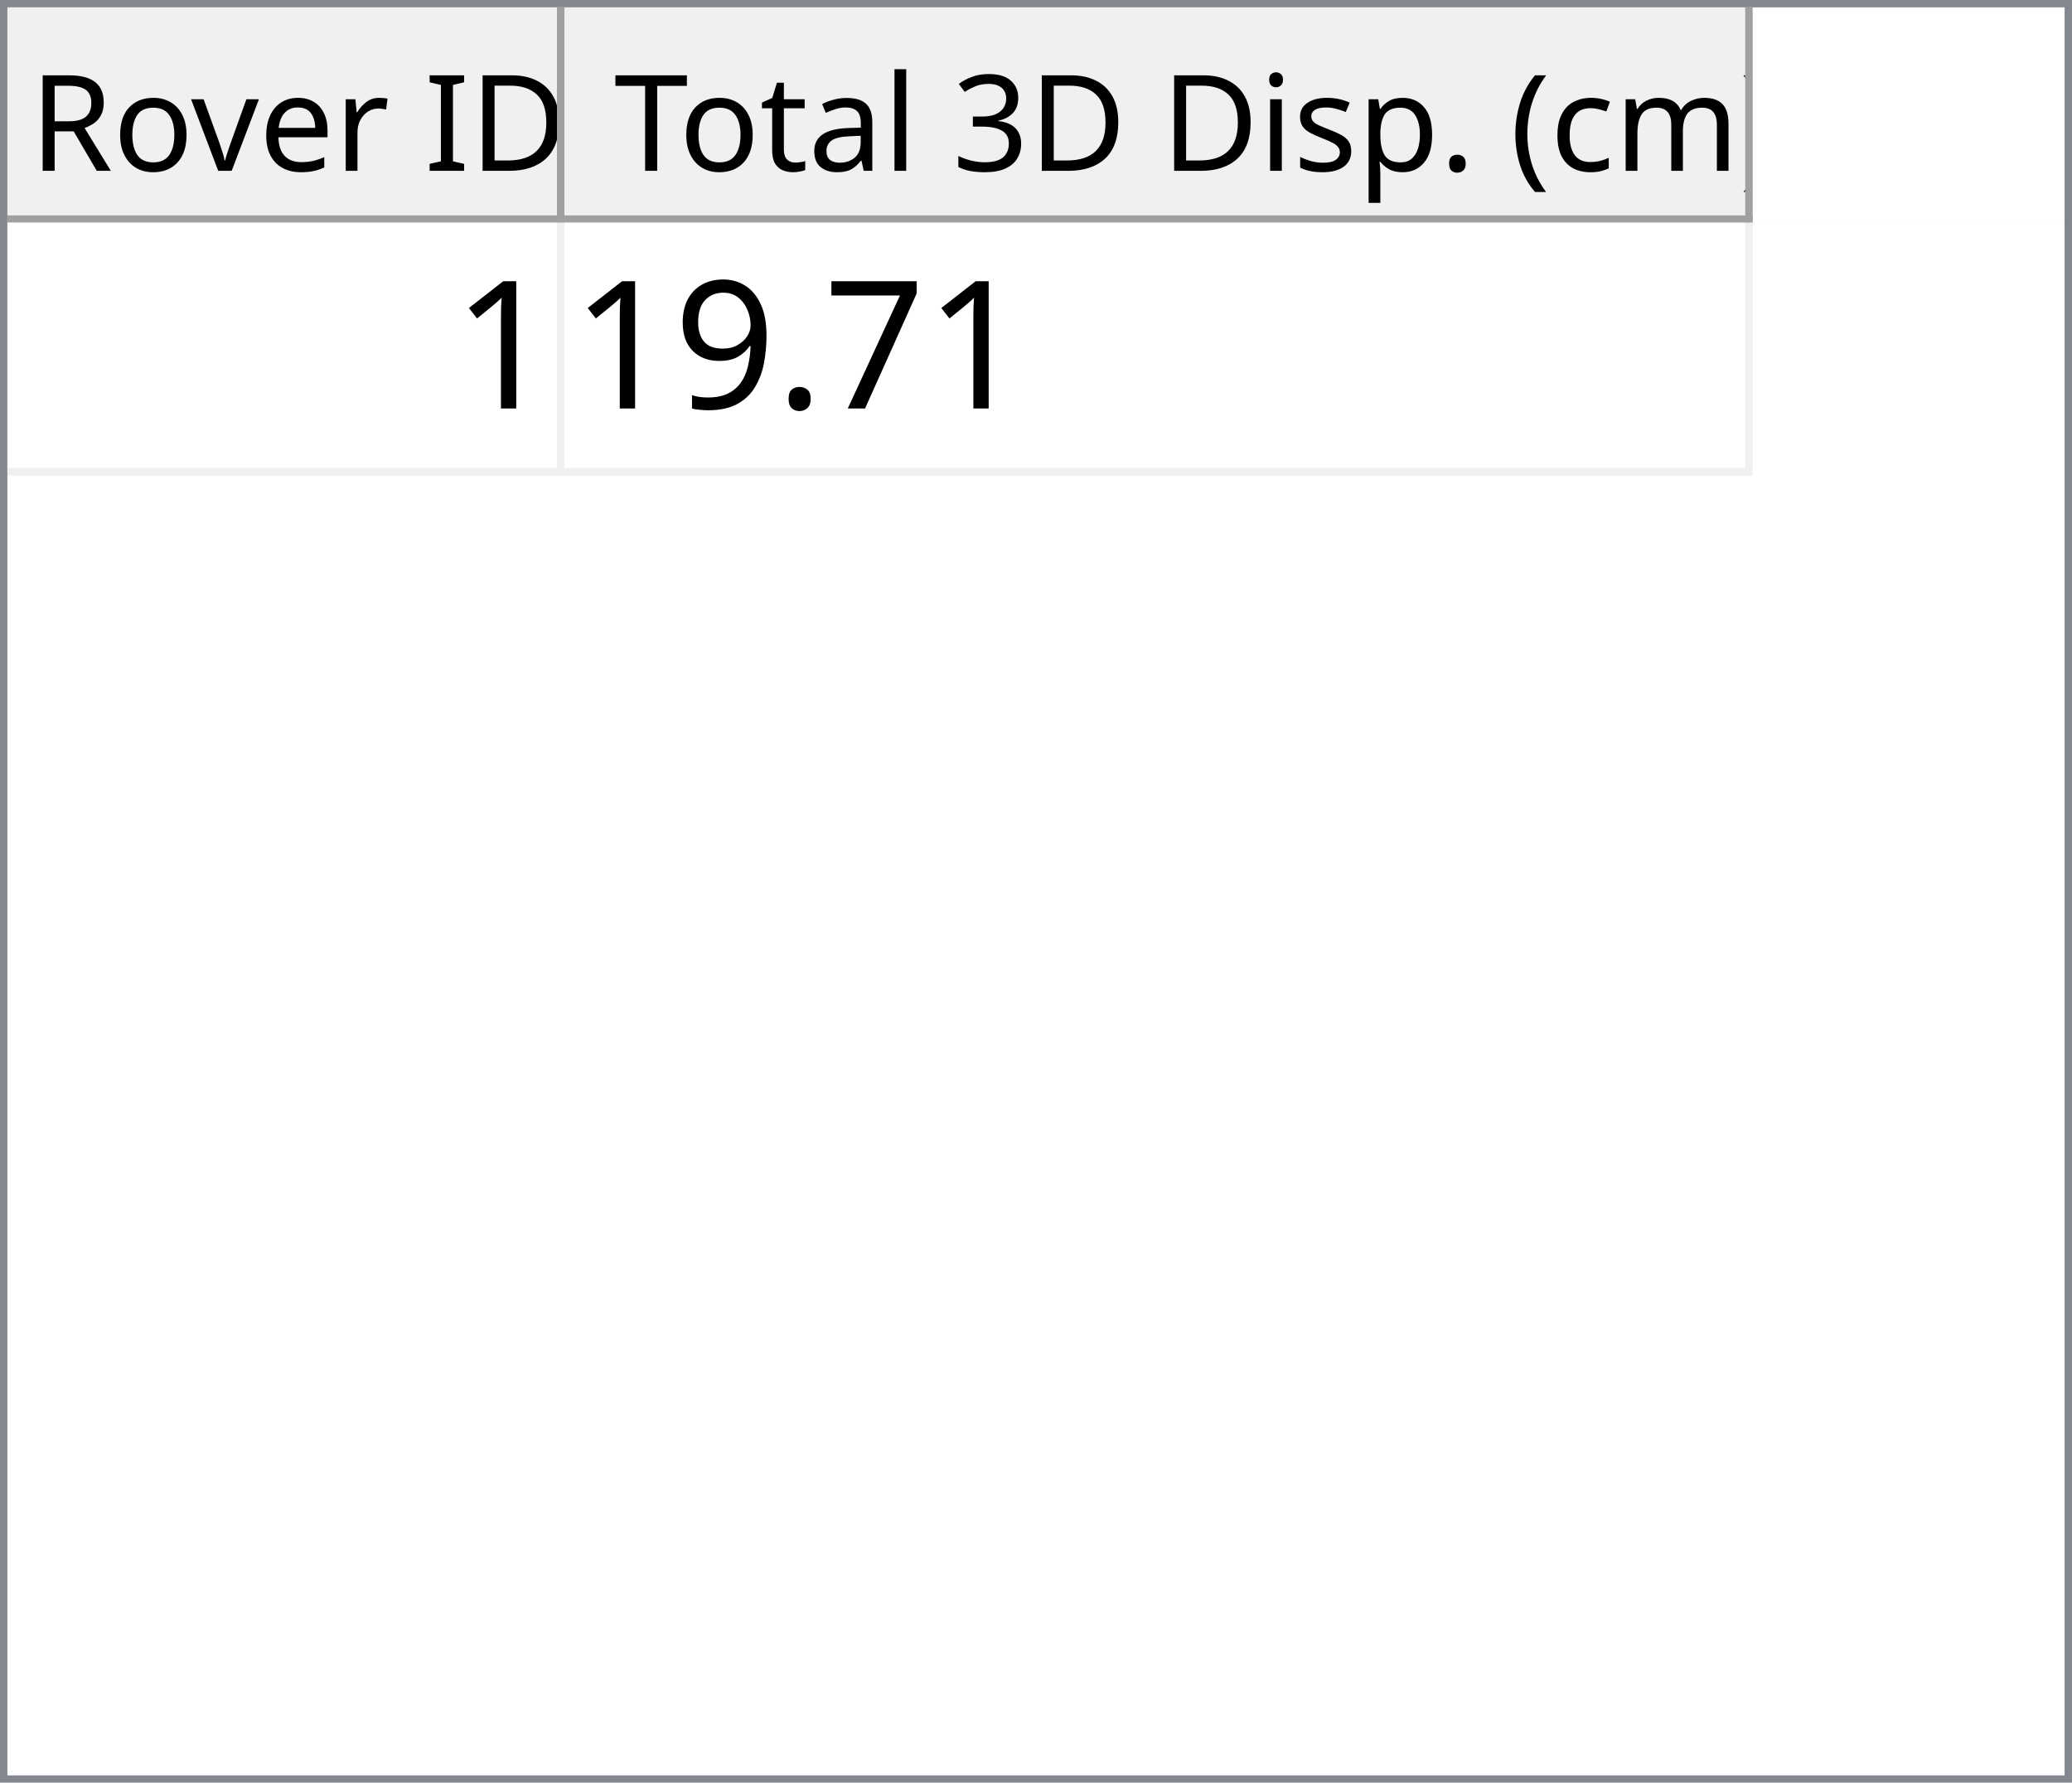
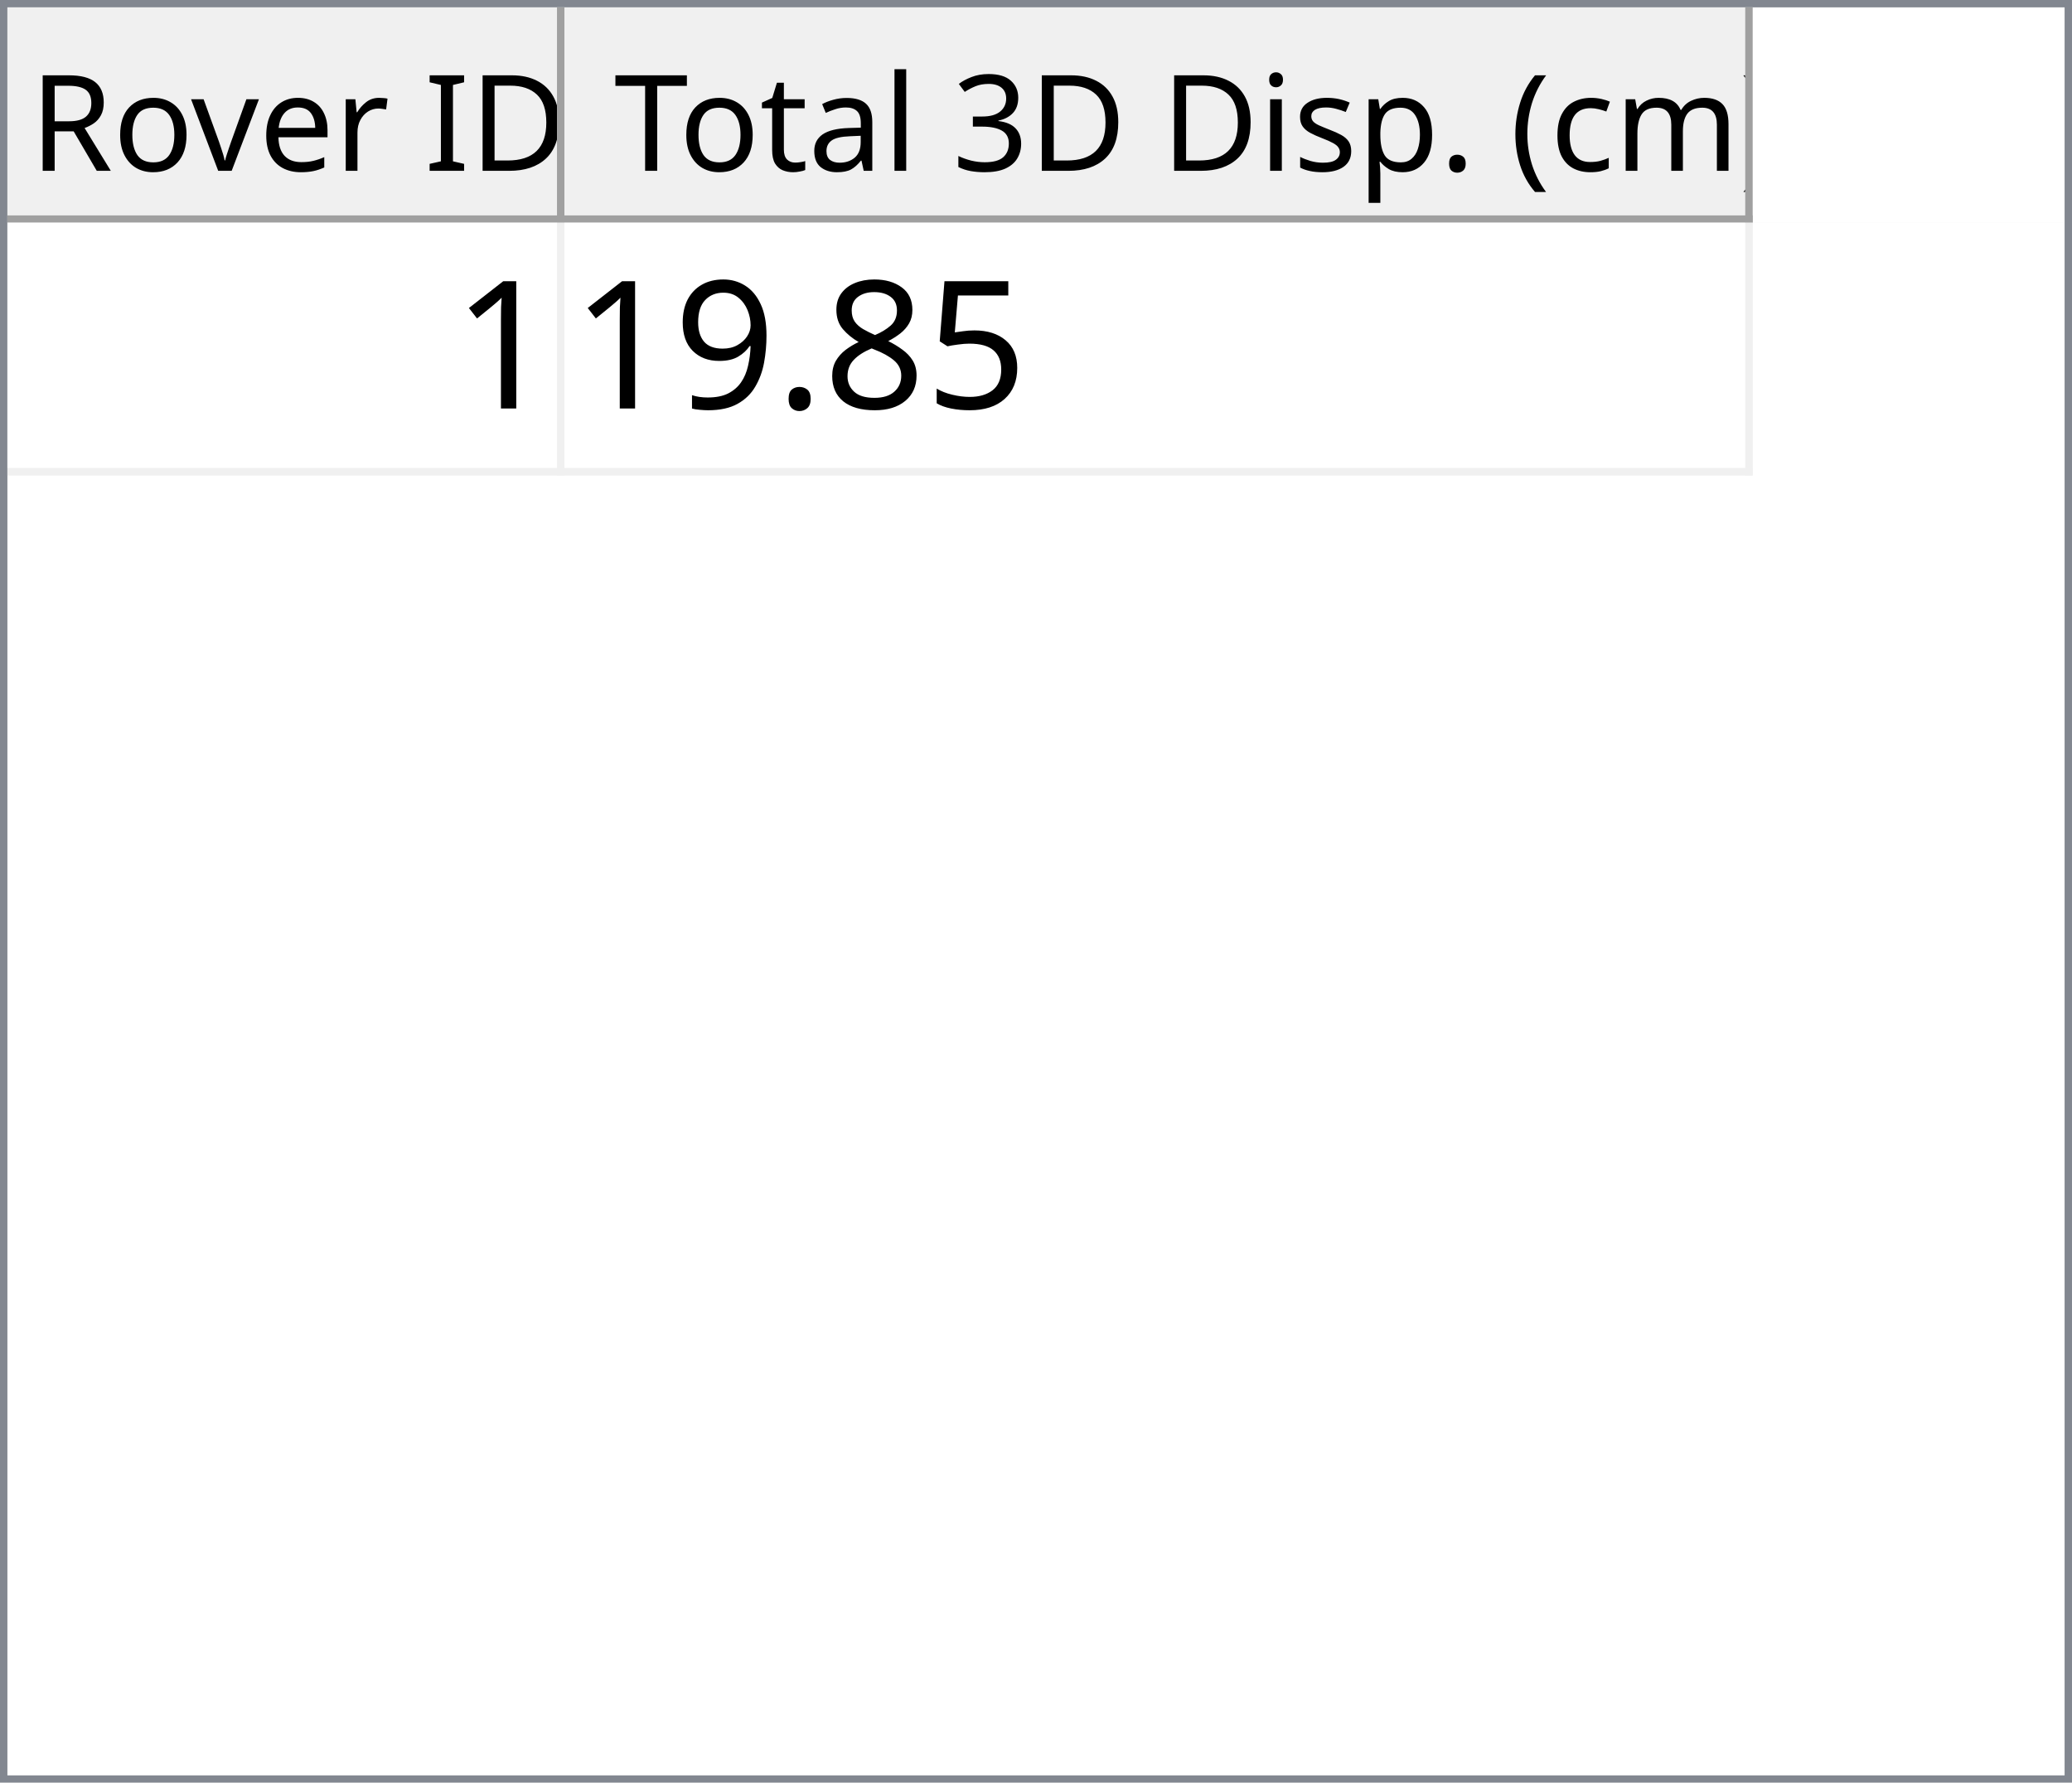
<svg xmlns="http://www.w3.org/2000/svg" style="fill-opacity:1; color-rendering:auto; color-interpolation:auto; text-rendering:auto; stroke:black; stroke-linecap:square; stroke-miterlimit:10; shape-rendering:auto; stroke-opacity:1; fill:black; stroke-dasharray:none; font-weight:normal; stroke-width:1; font-family:'Dialog'; font-style:normal; stroke-linejoin:miter; font-size:12px; stroke-dashoffset:0; image-rendering:auto;" width="279" height="240">
  <defs id="genericDefs" />
  <g>
    <defs id="defs1">
      <clipPath clipPathUnits="userSpaceOnUse" id="clipPath1">
        <path d="M0 0 L279 0 L279 240 L0 240 L0 0 Z" />
      </clipPath>
      <clipPath clipPathUnits="userSpaceOnUse" id="clipPath2">
        <path d="M0 0 L0 240 L279 240 L279 0 Z" />
      </clipPath>
      <clipPath clipPathUnits="userSpaceOnUse" id="clipPath3">
        <path d="M0 0 L0 29 L277 29 L277 0 Z" />
      </clipPath>
      <clipPath clipPathUnits="userSpaceOnUse" id="clipPath4">
        <path d="M0 0 L0 29 L75 29 L75 0 Z" />
      </clipPath>
      <clipPath clipPathUnits="userSpaceOnUse" id="clipPath5">
        <path d="M1 1 L1 28 L74 28 L74 1 Z" />
      </clipPath>
      <clipPath clipPathUnits="userSpaceOnUse" id="clipPath6">
        <path d="M0 0 L0 27 L73 27 L73 0 Z" />
      </clipPath>
      <clipPath clipPathUnits="userSpaceOnUse" id="clipPath7">
        <path d="M-0.5 -0.5 L-0.5 28.5 L74.5 28.5 L74.5 -0.5 Z" />
      </clipPath>
      <clipPath clipPathUnits="userSpaceOnUse" id="clipPath8">
        <path d="M0 0 L0 29 L160 29 L160 0 Z" />
      </clipPath>
      <clipPath clipPathUnits="userSpaceOnUse" id="clipPath9">
        <path d="M1 1 L1 28 L159 28 L159 1 Z" />
      </clipPath>
      <clipPath clipPathUnits="userSpaceOnUse" id="clipPath10">
        <path d="M0 0 L0 27 L158 27 L158 0 Z" />
      </clipPath>
      <clipPath clipPathUnits="userSpaceOnUse" id="clipPath11">
        <path d="M-0.5 -0.5 L-0.5 28.5 L159.5 28.5 L159.5 -0.5 Z" />
      </clipPath>
      <clipPath clipPathUnits="userSpaceOnUse" id="clipPath12">
        <path d="M0 0 L0 209 L277 209 L277 0 Z" />
      </clipPath>
      <clipPath clipPathUnits="userSpaceOnUse" id="clipPath13">
        <path d="M0 0 L0 34 L235 34 L235 0 Z" />
      </clipPath>
      <clipPath clipPathUnits="userSpaceOnUse" id="clipPath14">
        <path d="M-0.5 -0.5 L-0.5 33.5 L234.5 33.5 L234.5 -0.5 Z" />
      </clipPath>
      <clipPath clipPathUnits="userSpaceOnUse" id="clipPath15">
        <path d="M0 0 L0 33 L74 33 L74 0 Z" />
      </clipPath>
      <clipPath clipPathUnits="userSpaceOnUse" id="clipPath16">
        <path d="M0 0 L0 33 L159 33 L159 0 Z" />
      </clipPath>
      <font horiz-adv-x="64.551" id="font1">
        <font-face ascent="107.91" descent="25.098" units-per-em="100" style="font-style:normal; font-family:Segoe UI; font-weight:normal;" />
        <missing-glyph horiz-adv-x="64.551" d="M8.109 0 L8.109 68.266 L56.453 68.266 L56.453 0 L8.109 0 ZM15.328 7.234 L49.219 7.234 L49.219 61.031 L15.328 61.031 L15.328 7.234 Z" />
        <glyph unicode="D" horiz-adv-x="70.117" d="M9.188 0 L9.188 70.016 L28.516 70.016 Q65.531 70.016 65.531 35.891 Q65.531 19.672 55.25 9.836 Q44.969 0 27.734 0 L9.188 0 ZM17.391 62.594 L17.391 7.422 L27.828 7.422 Q41.609 7.422 49.273 14.797 Q56.938 22.172 56.938 35.688 Q56.938 62.594 28.328 62.594 L17.391 62.594 Z" />
        <glyph unicode="I" horiz-adv-x="26.611" d="M17.391 0 L9.188 0 L9.188 70.016 L17.391 70.016 L17.391 0 Z" />
        <glyph unicode=" " horiz-adv-x="27.393" d="" />
        <glyph unicode="r" horiz-adv-x="34.766" d="M34.188 41.891 Q32.078 43.5 28.125 43.5 Q23 43.5 19.555 38.672 Q16.109 33.844 16.109 25.484 L16.109 0 L8.109 0 L8.109 50 L16.109 50 L16.109 39.703 L16.312 39.703 Q18.016 44.969 21.531 47.922 Q25.047 50.875 29.391 50.875 Q32.516 50.875 34.188 50.203 L34.188 41.891 Z" />
        <glyph unicode="e" horiz-adv-x="52.295" d="M48.297 23 L12.984 23 Q13.188 14.656 17.484 10.109 Q21.781 5.562 29.297 5.562 Q37.75 5.562 44.828 11.141 L44.828 3.609 Q38.234 -1.172 27.391 -1.172 Q16.797 -1.172 10.742 5.641 Q4.688 12.453 4.688 24.812 Q4.688 36.469 11.305 43.82 Q17.922 51.172 27.734 51.172 Q37.547 51.172 42.922 44.828 Q48.297 38.484 48.297 27.203 L48.297 23 ZM40.094 29.781 Q40.047 36.719 36.75 40.578 Q33.453 44.438 27.594 44.438 Q21.922 44.438 17.969 40.383 Q14.016 36.328 13.094 29.781 L40.094 29.781 Z" />
        <glyph unicode="v" horiz-adv-x="47.9" d="M47.406 50 L27.484 0 L19.625 0 L0.688 50 L9.469 50 L22.172 13.672 Q23.578 9.672 23.922 6.688 L24.125 6.688 Q24.609 10.453 25.688 13.484 L38.969 50 L47.406 50 Z" />
        <glyph unicode="o" horiz-adv-x="58.594" d="M29 -1.172 Q17.922 -1.172 11.305 5.836 Q4.688 12.844 4.688 24.422 Q4.688 37.016 11.57 44.094 Q18.453 51.172 30.172 51.172 Q41.359 51.172 47.633 44.289 Q53.906 37.406 53.906 25.203 Q53.906 13.234 47.141 6.031 Q40.375 -1.172 29 -1.172 ZM29.594 44.438 Q21.875 44.438 17.383 39.188 Q12.891 33.938 12.891 24.703 Q12.891 15.828 17.43 10.695 Q21.969 5.562 29.594 5.562 Q37.359 5.562 41.531 10.594 Q45.703 15.625 45.703 24.906 Q45.703 34.281 41.531 39.359 Q37.359 44.438 29.594 44.438 Z" />
        <glyph unicode="R" horiz-adv-x="59.814" d="M59.375 0 L49.609 0 L37.891 19.625 Q36.281 22.359 34.766 24.289 Q33.25 26.219 31.664 27.438 Q30.078 28.656 28.25 29.219 Q26.422 29.781 24.125 29.781 L17.391 29.781 L17.391 0 L9.188 0 L9.188 70.016 L30.078 70.016 Q34.672 70.016 38.555 68.867 Q42.438 67.719 45.289 65.375 Q48.141 63.031 49.758 59.547 Q51.375 56.062 51.375 51.375 Q51.375 47.703 50.273 44.656 Q49.172 41.609 47.148 39.211 Q45.125 36.812 42.266 35.133 Q39.406 33.453 35.844 32.516 L35.844 32.328 Q37.594 31.547 38.891 30.547 Q40.188 29.547 41.359 28.18 Q42.531 26.812 43.68 25.078 Q44.828 23.344 46.234 21.047 L59.375 0 ZM17.391 62.594 L17.391 37.203 L28.516 37.203 Q31.594 37.203 34.203 38.133 Q36.812 39.062 38.719 40.797 Q40.625 42.531 41.703 45.047 Q42.781 47.562 42.781 50.688 Q42.781 56.297 39.141 59.445 Q35.5 62.594 28.609 62.594 L17.391 62.594 Z" />
        <glyph unicode=")" horiz-adv-x="30.176" d="M8.297 -15.922 L1.172 -15.922 Q16.406 2.344 16.406 26.812 Q16.406 51.469 1.078 70.016 L8.297 70.016 Q23.531 52.156 23.531 26.703 Q23.531 1.375 8.297 -15.922 Z" />
        <glyph unicode="m" horiz-adv-x="86.133" d="M79.109 0 L71.094 0 L71.094 28.719 Q71.094 37.016 68.531 40.727 Q65.969 44.438 59.906 44.438 Q54.781 44.438 51.195 39.75 Q47.609 35.062 47.609 28.516 L47.609 0 L39.594 0 L39.594 29.688 Q39.594 44.438 28.219 44.438 Q22.953 44.438 19.531 40.016 Q16.109 35.594 16.109 28.516 L16.109 0 L8.109 0 L8.109 50 L16.109 50 L16.109 42.094 L16.312 42.094 Q21.625 51.172 31.844 51.172 Q36.969 51.172 40.773 48.312 Q44.578 45.453 46 40.828 Q51.562 51.172 62.594 51.172 Q79.109 51.172 79.109 30.812 L79.109 0 Z" />
        <glyph unicode="c" horiz-adv-x="46.191" d="M42.188 2.297 Q36.422 -1.172 28.516 -1.172 Q17.828 -1.172 11.258 5.789 Q4.688 12.75 4.688 23.828 Q4.688 36.188 11.766 43.68 Q18.844 51.172 30.672 51.172 Q37.25 51.172 42.281 48.734 L42.281 40.531 Q36.719 44.438 30.375 44.438 Q22.703 44.438 17.797 38.945 Q12.891 33.453 12.891 24.516 Q12.891 15.719 17.508 10.641 Q22.125 5.562 29.891 5.562 Q36.422 5.562 42.188 9.906 L42.188 2.297 Z" />
        <glyph unicode="(" horiz-adv-x="30.176" d="M29.109 -15.922 L21.969 -15.922 Q6.844 1.375 6.844 26.703 Q6.844 52.156 21.969 70.016 L29.203 70.016 Q13.875 51.469 13.875 26.812 Q13.875 2.344 29.109 -15.922 Z" />
        <glyph unicode="." horiz-adv-x="21.68" d="M10.891 -1.078 Q8.641 -1.078 7.055 0.539 Q5.469 2.156 5.469 4.391 Q5.469 6.641 7.055 8.273 Q8.641 9.906 10.891 9.906 Q13.188 9.906 14.797 8.273 Q16.406 6.641 16.406 4.391 Q16.406 2.156 14.797 0.539 Q13.188 -1.078 10.891 -1.078 Z" />
        <glyph unicode="p" horiz-adv-x="58.789" d="M16.312 7.234 L16.109 7.234 L16.109 -23 L8.109 -23 L8.109 50 L16.109 50 L16.109 41.219 L16.312 41.219 Q22.219 51.172 33.594 51.172 Q43.266 51.172 48.688 44.461 Q54.109 37.75 54.109 26.469 Q54.109 13.922 48 6.375 Q41.891 -1.172 31.297 -1.172 Q21.578 -1.172 16.312 7.234 ZM16.109 27.391 L16.109 20.406 Q16.109 14.203 20.141 9.883 Q24.172 5.562 30.375 5.562 Q37.641 5.562 41.773 11.133 Q45.906 16.703 45.906 26.609 Q45.906 34.969 42.047 39.703 Q38.188 44.438 31.594 44.438 Q24.609 44.438 20.359 39.578 Q16.109 34.719 16.109 27.391 Z" />
        <glyph unicode="s" horiz-adv-x="42.432" d="M5.078 1.812 L5.078 10.406 Q11.625 5.562 19.484 5.562 Q30.031 5.562 30.031 12.594 Q30.031 14.594 29.125 15.992 Q28.219 17.391 26.68 18.461 Q25.141 19.531 23.07 20.383 Q21 21.234 18.609 22.172 Q15.281 23.484 12.766 24.828 Q10.25 26.172 8.57 27.859 Q6.891 29.547 6.031 31.695 Q5.172 33.844 5.172 36.719 Q5.172 40.234 6.789 42.945 Q8.406 45.656 11.086 47.484 Q13.766 49.312 17.211 50.242 Q20.656 51.172 24.312 51.172 Q30.812 51.172 35.938 48.922 L35.938 40.828 Q30.422 44.438 23.25 44.438 Q21 44.438 19.195 43.922 Q17.391 43.406 16.094 42.477 Q14.797 41.547 14.086 40.258 Q13.375 38.969 13.375 37.406 Q13.375 35.453 14.086 34.133 Q14.797 32.812 16.164 31.789 Q17.531 30.766 19.484 29.938 Q21.438 29.109 23.922 28.125 Q27.25 26.859 29.883 25.516 Q32.516 24.172 34.375 22.484 Q36.234 20.797 37.234 18.602 Q38.234 16.406 38.234 13.375 Q38.234 9.672 36.602 6.938 Q34.969 4.203 32.234 2.398 Q29.5 0.594 25.93 -0.289 Q22.359 -1.172 18.453 -1.172 Q10.75 -1.172 5.078 1.812 Z" />
        <glyph unicode="i" horiz-adv-x="24.219" d="M12.203 62.703 Q10.062 62.703 8.547 64.164 Q7.031 65.625 7.031 67.875 Q7.031 70.125 8.547 71.609 Q10.062 73.094 12.203 73.094 Q14.406 73.094 15.945 71.609 Q17.484 70.125 17.484 67.875 Q17.484 65.719 15.945 64.211 Q14.406 62.703 12.203 62.703 ZM16.109 0 L8.109 0 L8.109 50 L16.109 50 L16.109 0 Z" />
        <glyph unicode="3" horiz-adv-x="53.906" d="M46.531 19.828 Q46.531 15.094 44.75 11.211 Q42.969 7.328 39.719 4.57 Q36.469 1.812 31.93 0.297 Q27.391 -1.219 21.922 -1.219 Q11.922 -1.219 6 2.594 L6 11.188 Q13.094 5.609 22.219 5.609 Q25.875 5.609 28.828 6.539 Q31.781 7.469 33.906 9.227 Q36.031 10.984 37.18 13.477 Q38.328 15.969 38.328 19.094 Q38.328 32.812 18.797 32.812 L12.984 32.812 L12.984 39.594 L18.5 39.594 Q35.797 39.594 35.797 52.484 Q35.797 64.406 22.609 64.406 Q15.188 64.406 8.688 59.422 L8.688 67.188 Q15.375 71.188 24.609 71.188 Q29 71.188 32.57 69.969 Q36.141 68.75 38.68 66.555 Q41.219 64.359 42.609 61.281 Q44 58.203 44 54.5 Q44 40.672 30.031 36.719 L30.031 36.531 Q33.594 36.141 36.625 34.797 Q39.656 33.453 41.852 31.305 Q44.047 29.156 45.289 26.25 Q46.531 23.344 46.531 19.828 Z" />
        <glyph unicode="l" horiz-adv-x="24.219" d="M16.109 0 L8.109 0 L8.109 74.031 L16.109 74.031 L16.109 0 Z" />
        <glyph unicode="a" horiz-adv-x="50.879" d="M43.891 0 L35.891 0 L35.891 7.812 L35.688 7.812 Q30.469 -1.172 20.312 -1.172 Q12.844 -1.172 8.617 2.781 Q4.391 6.734 4.391 13.281 Q4.391 27.297 20.906 29.594 L35.891 31.688 Q35.891 44.438 25.594 44.438 Q16.547 44.438 9.281 38.281 L9.281 46.484 Q16.656 51.172 26.266 51.172 Q43.891 51.172 43.891 32.516 L43.891 0 ZM35.891 25.297 L23.828 23.641 Q18.266 22.859 15.43 20.875 Q12.594 18.891 12.594 13.875 Q12.594 10.203 15.211 7.883 Q17.828 5.562 22.172 5.562 Q28.125 5.562 32.008 9.742 Q35.891 13.922 35.891 20.312 L35.891 25.297 Z" />
        <glyph unicode="t" horiz-adv-x="33.887" d="M31.297 0.484 Q28.469 -1.078 23.828 -1.078 Q10.688 -1.078 10.688 13.578 L10.688 43.172 L2.094 43.172 L2.094 50 L10.688 50 L10.688 62.203 L18.703 64.797 L18.703 50 L31.297 50 L31.297 43.172 L18.703 43.172 L18.703 14.984 Q18.703 9.969 20.414 7.82 Q22.125 5.672 26.078 5.672 Q29.109 5.672 31.297 7.328 L31.297 0.484 Z" />
        <glyph unicode="T" horiz-adv-x="52.393" d="M50.594 62.594 L30.375 62.594 L30.375 0 L22.172 0 L22.172 62.594 L2 62.594 L2 70.016 L50.594 70.016 L50.594 62.594 Z" />
      </font>
      <font horiz-adv-x="75.0" id="font2">
        <font-face ascent="100.537" descent="21.973" units-per-em="100" style="font-style:normal; font-family:sans-serif; font-weight:normal;" />
        <missing-glyph horiz-adv-x="75.0" d="M12.5 0 L12.5 62.5 L62.5 62.5 L62.5 0 L12.5 0 ZM14.062 1.562 L60.938 1.562 L60.938 60.938 L14.062 60.938 L14.062 1.562 Z" />
        <glyph unicode="1" horiz-adv-x="55.615" d="M37.25 0 L28.469 0 L28.469 56 Q25.297 52.984 20.141 49.953 Q14.984 46.922 10.891 45.406 L10.891 53.906 Q18.266 57.375 23.781 62.305 Q29.297 67.234 31.594 71.875 L37.25 71.875 L37.25 0 Z" />
-         <glyph unicode="7" horiz-adv-x="55.615" d="M4.734 62.203 L4.734 70.656 L51.078 70.656 L51.078 63.812 Q44.234 56.547 37.523 44.484 Q30.812 32.422 27.156 19.672 Q24.516 10.688 23.781 0 L14.75 0 Q14.891 8.453 18.062 20.414 Q21.234 32.375 27.172 43.484 Q33.109 54.594 39.797 62.203 L4.734 62.203 Z" />
+         <glyph unicode="5" horiz-adv-x="55.615" d="M4.156 18.75 L13.375 19.531 Q14.406 12.797 18.141 9.398 Q21.875 6 27.156 6 Q33.5 6 37.891 10.789 Q42.281 15.578 42.281 23.484 Q42.281 31 38.062 35.352 Q33.844 39.703 27 39.703 Q22.75 39.703 19.336 37.773 Q15.922 35.844 13.969 32.766 L5.719 33.844 L12.641 70.609 L48.25 70.609 L48.25 62.203 L19.672 62.203 L15.828 42.969 Q22.266 47.469 29.344 47.469 Q38.719 47.469 45.164 40.969 Q51.609 34.469 51.609 24.266 Q51.609 14.547 45.953 7.469 Q39.062 -1.219 27.156 -1.219 Q17.391 -1.219 11.211 4.25 Q5.031 9.719 4.156 18.75 Z" />
+         <glyph unicode="8" horiz-adv-x="55.615" d="M17.672 38.812 Q12.203 40.828 9.57 44.539 Q6.938 48.25 6.938 53.422 Q6.938 61.234 12.555 66.555 Q18.172 71.875 27.484 71.875 Q36.859 71.875 42.578 66.43 Q48.297 60.984 48.297 53.172 Q48.297 48.188 45.68 44.508 Q43.062 40.828 37.75 38.812 Q44.344 36.672 47.781 31.883 Q51.219 27.094 51.219 20.453 Q51.219 11.281 44.727 5.031 Q38.234 -1.219 27.641 -1.219 Q17.047 -1.219 10.547 5.055 Q4.047 11.328 4.047 20.703 Q4.047 27.688 7.594 32.398 Q11.141 37.109 17.672 38.812 ZM15.922 53.719 Q15.922 48.641 19.195 45.414 Q22.469 42.188 27.688 42.188 Q32.766 42.188 36.016 45.383 Q39.266 48.578 39.266 53.219 Q39.266 58.062 35.914 61.359 Q32.562 64.656 27.594 64.656 Q22.562 64.656 19.242 61.43 Q15.922 58.203 15.922 53.719 ZM13.094 20.656 Q13.094 16.891 14.875 13.375 Q16.656 9.859 20.172 7.93 Q23.688 6 27.734 6 Q34.031 6 38.133 10.055 Q42.234 14.109 42.234 20.359 Q42.234 26.703 38.016 30.859 Q33.797 35.016 27.438 35.016 Q21.234 35.016 17.164 30.914 Q13.094 26.812 13.094 20.656 Z" />
        <glyph unicode="." horiz-adv-x="27.783" d="M9.078 0 L9.078 10.016 L19.094 10.016 L19.094 0 L9.078 0 Z" />
        <glyph unicode="9" horiz-adv-x="55.615" d="M5.469 16.547 L13.922 17.328 Q14.984 11.375 18.016 8.688 Q21.047 6 25.781 6 Q29.828 6 32.883 7.859 Q35.938 9.719 37.891 12.82 Q39.844 15.922 41.164 21.195 Q42.484 26.469 42.484 31.938 Q42.484 32.516 42.438 33.688 Q39.797 29.5 35.234 26.883 Q30.672 24.266 25.344 24.266 Q16.453 24.266 10.305 30.711 Q4.156 37.156 4.156 47.703 Q4.156 58.594 10.578 65.234 Q17 71.875 26.656 71.875 Q33.641 71.875 39.43 68.117 Q45.219 64.359 48.219 57.398 Q51.219 50.438 51.219 37.25 Q51.219 23.531 48.242 15.406 Q45.266 7.281 39.383 3.031 Q33.5 -1.219 25.594 -1.219 Q17.188 -1.219 11.867 3.445 Q6.547 8.109 5.469 16.547 ZM41.453 48.141 Q41.453 55.719 37.43 60.156 Q33.406 64.594 27.734 64.594 Q21.875 64.594 17.531 59.812 Q13.188 55.031 13.188 47.406 Q13.188 40.578 17.312 36.305 Q21.438 32.031 27.484 32.031 Q33.594 32.031 37.523 36.305 Q41.453 40.578 41.453 48.141 Z" />
      </font>
    </defs>
    <g style="fill:white; stroke:white;">
      <rect x="0" y="0" width="279" style="clip-path:url(#clipPath1); stroke:none;" height="240" />
    </g>
    <g style="fill:white; text-rendering:optimizeSpeed; color-rendering:optimizeSpeed; image-rendering:optimizeSpeed; shape-rendering:crispEdges; stroke:white; color-interpolation:sRGB;">
      <rect x="0" width="279" height="240" y="0" style="stroke:none;" />
      <path style="stroke:none;" d="M0 240 L279 240 L279 0 L0 0 Z" />
    </g>
    <g style="fill:rgb(240,240,240); font-size:18px; font-family:'Segoe UI'; stroke:rgb(240,240,240);">
      <rect x="0" y="0" width="279" style="clip-path:url(#clipPath2); stroke:none;" height="240" />
    </g>
    <g style="fill:rgb(130,135,144); font-size:18px; font-family:'Segoe UI'; stroke:rgb(130,135,144);">
      <path d="M0 0 L279 0 L279 240 L0 240 L0 0 ZM1 1 L278 1 L278 239 L1 239 L1 1 Z" style="fill-rule:evenodd; clip-path:url(#clipPath2); stroke:none;" />
    </g>
    <g style="fill:white; font-size:18px; font-family:'Segoe UI'; stroke:white;" transform="translate(1,1)">
      <rect x="0" y="0" width="277" style="clip-path:url(#clipPath3); stroke:none;" height="29" />
    </g>
    <g style="fill:rgb(240,240,240); font-size:18px; font-family:'Segoe UI'; stroke:rgb(240,240,240);" transform="translate(1,1)">
      <rect x="0" y="0" width="75" style="clip-path:url(#clipPath4); stroke:none;" height="29" />
    </g>
    <g style="font-family:'Segoe UI'; font-size:18px;" transform="translate(2,2)">
      <text x="2" xml:space="preserve" y="21" style="clip-path:url(#clipPath6); stroke:none;">Rover ID</text>
    </g>
    <g transform="translate(1.5,1.5)" style="fill:rgb(160,160,160); font-size:18px; font-family:'Segoe UI'; stroke:rgb(160,160,160); stroke-linejoin:bevel;">
      <line x1="74" x2="74" y1="0" style="fill:none; clip-path:url(#clipPath7);" y2="28" />
    </g>
    <g transform="matrix(1,0,0,1,1,1) translate(0.5,0.5)" style="fill:rgb(160,160,160); font-size:18px; font-family:'Segoe UI'; stroke:rgb(160,160,160); stroke-linejoin:bevel;">
      <line x1="0" x2="74" y1="28" style="fill:none; clip-path:url(#clipPath7);" y2="28" />
    </g>
    <g style="fill:rgb(240,240,240); font-size:18px; font-family:'Segoe UI'; stroke:rgb(240,240,240);" transform="translate(76,1)">
      <rect x="0" y="0" width="160" style="clip-path:url(#clipPath8); stroke:none;" height="29" />
    </g>
    <g style="font-family:'Segoe UI'; font-size:18px;" transform="translate(77,2)">
      <text x="1" xml:space="preserve" y="21" style="clip-path:url(#clipPath10); stroke:none;"> Total 3D Disp. (cm)</text>
    </g>
    <g transform="translate(76.5,1.5)" style="fill:rgb(160,160,160); font-size:18px; font-family:'Segoe UI'; stroke:rgb(160,160,160); stroke-linejoin:bevel;">
      <line x1="159" x2="159" y1="0" style="fill:none; clip-path:url(#clipPath11);" y2="28" />
    </g>
    <g transform="matrix(1,0,0,1,76,1) translate(0.5,0.5)" style="fill:rgb(160,160,160); font-size:18px; font-family:'Segoe UI'; stroke:rgb(160,160,160); stroke-linejoin:bevel;">
      <line x1="0" x2="159" y1="28" style="fill:none; clip-path:url(#clipPath11);" y2="28" />
    </g>
    <g style="fill:white; font-size:18px; font-family:'Segoe UI'; stroke:white;" transform="translate(1,30)">
      <rect x="0" y="0" width="277" style="clip-path:url(#clipPath12); stroke:none;" height="209" />
    </g>
    <g style="fill:rgb(240,240,240); font-size:24px; font-family:sans-serif; stroke:rgb(240,240,240);" transform="translate(1,30)">
      <rect x="0" y="0" width="235" style="clip-path:url(#clipPath13); stroke:none;" height="34" />
      <line transform="translate(0.5,0.5)" x1="0" x2="234" y1="33" style="clip-path:url(#clipPath14); fill:none; stroke-linejoin:bevel;" y2="33" />
    </g>
    <g transform="matrix(1,0,0,1,1,30) translate(0.5,0.5)" style="fill:rgb(240,240,240); font-size:24px; font-family:sans-serif; stroke:rgb(240,240,240); stroke-linejoin:bevel;">
      <line x1="74" x2="74" y1="0" style="fill:none; clip-path:url(#clipPath14);" y2="33" />
    </g>
    <g transform="matrix(1,0,0,1,1,30) translate(0.5,0.5)" style="fill:rgb(240,240,240); font-size:24px; font-family:sans-serif; stroke:rgb(240,240,240); stroke-linejoin:bevel;">
      <line x1="234" x2="234" y1="0" style="fill:none; clip-path:url(#clipPath14);" y2="33" />
    </g>
    <g style="fill:white; font-size:24px; font-family:sans-serif; stroke:white;" transform="matrix(1,0,0,1,1,30)">
      <rect x="0" y="0" width="74" style="clip-path:url(#clipPath15); stroke:none;" height="33" />
      <text x="60" y="25" style="fill:black; clip-path:url(#clipPath15); stroke:none;" xml:space="preserve">1</text>
    </g>
    <g style="fill:white; font-size:24px; font-family:sans-serif; stroke:white;" transform="matrix(1,0,0,1,1,30) translate(75,0)">
      <rect x="0" y="0" width="159" style="clip-path:url(#clipPath16); stroke:none;" height="33" />
-       <text x="1" y="25" style="fill:black; clip-path:url(#clipPath16); stroke:none;" xml:space="preserve">19.71</text>
+       <text x="1" y="25" style="fill:black; clip-path:url(#clipPath16); stroke:none;" xml:space="preserve">19.85</text>
    </g>
  </g>
</svg>
